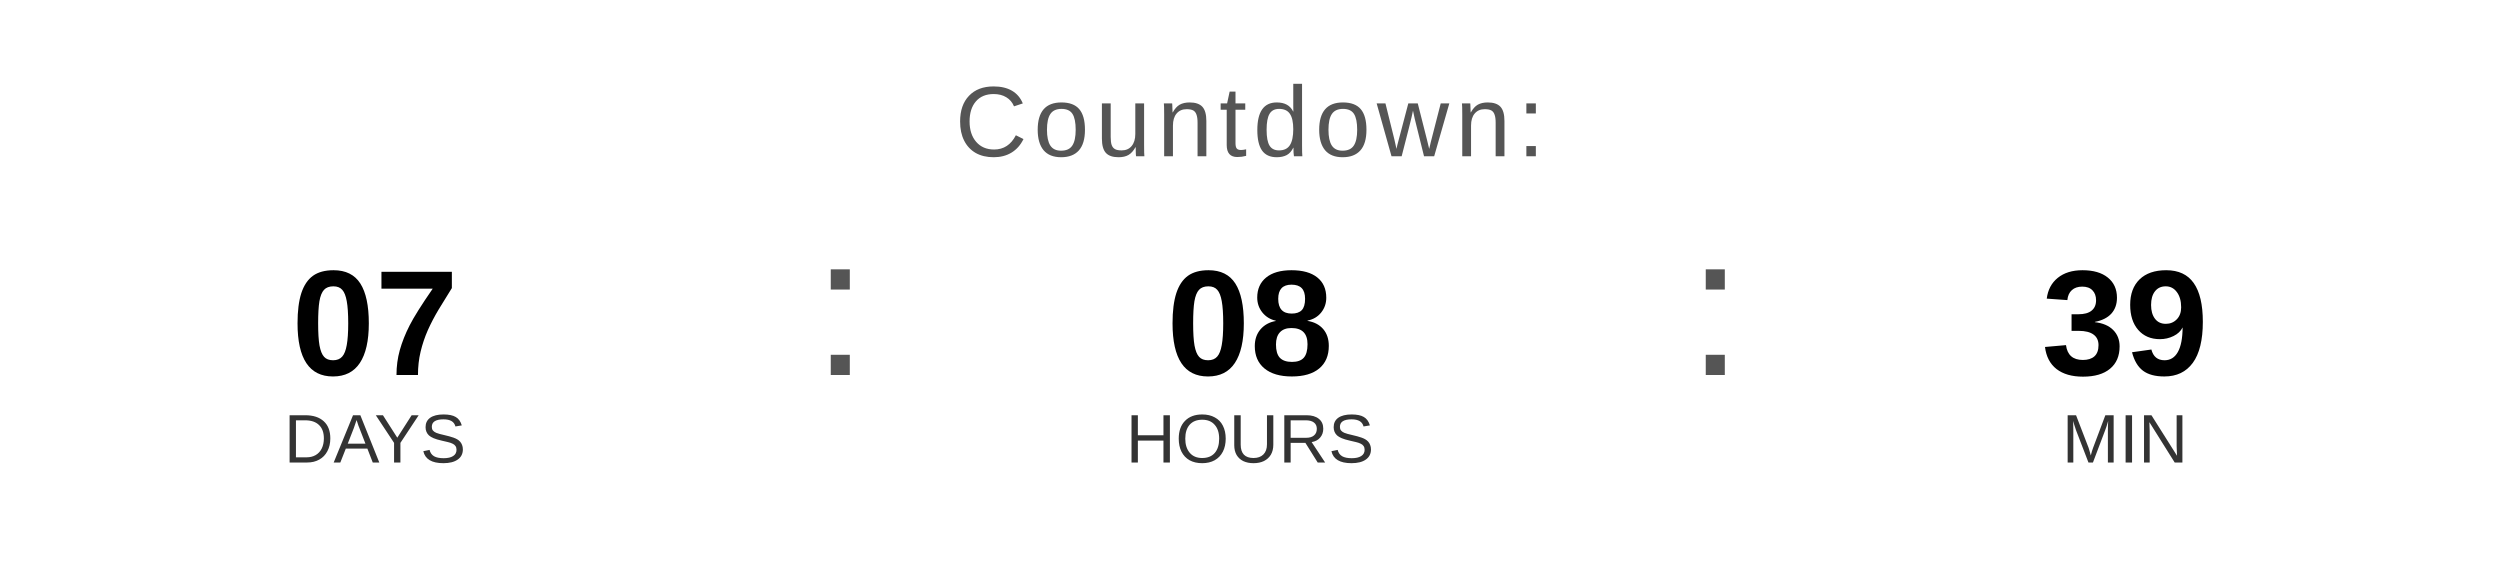
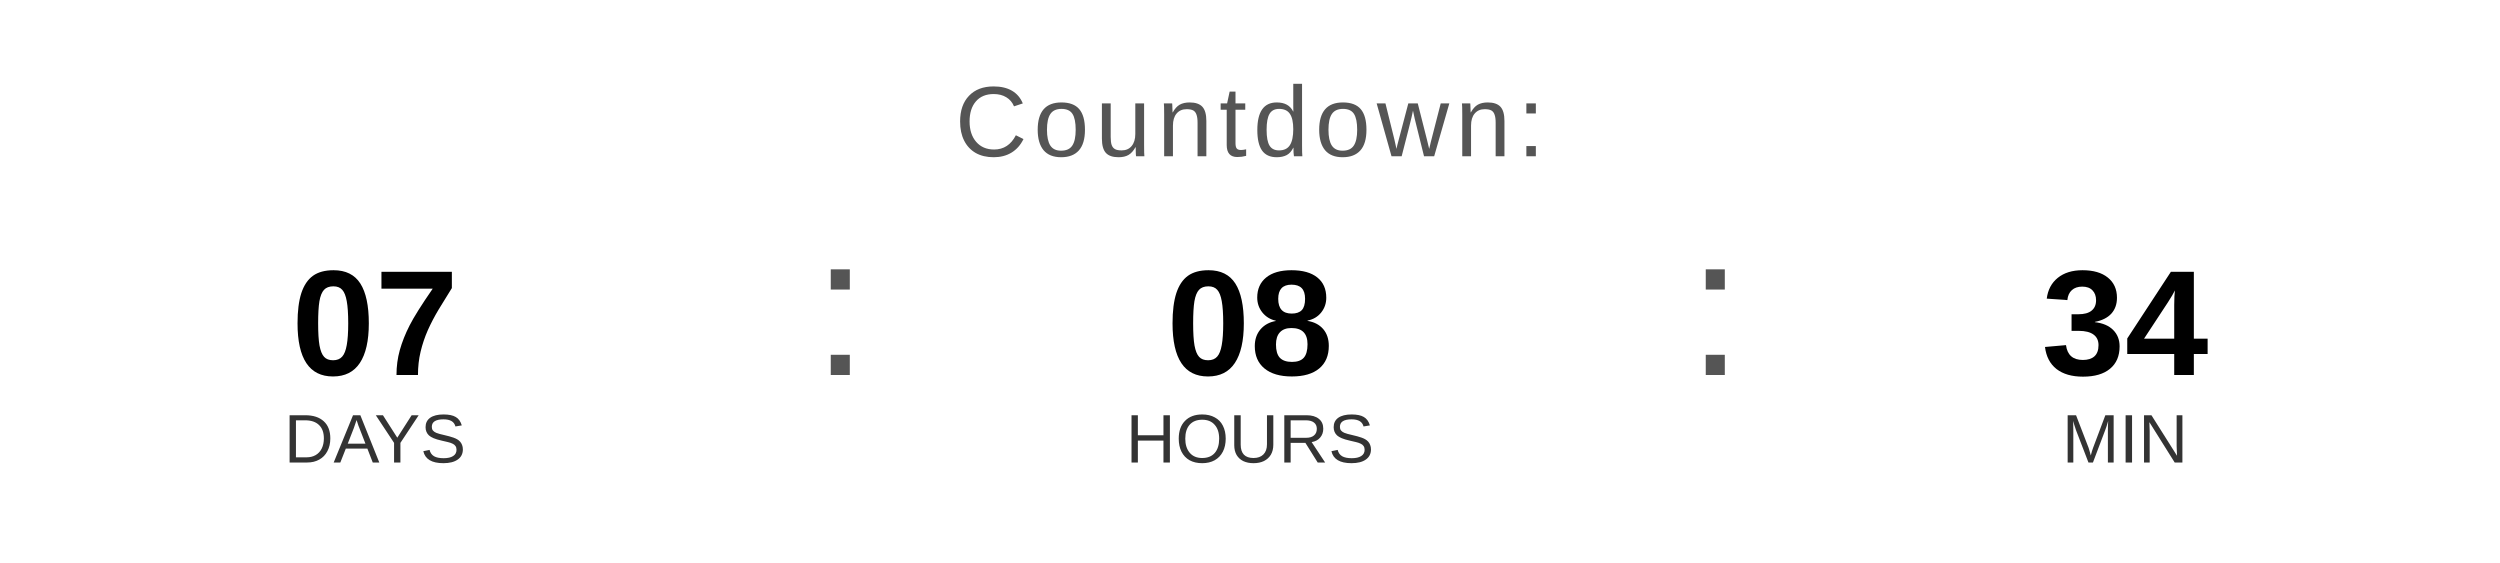
<svg xmlns="http://www.w3.org/2000/svg" width="400" height="90" viewBox="0 0 400 90">
  <text x="200" y="25" font-family="Arial, Helvetica, sans-serif" font-size="16" fill="#555555" text-anchor="middle" letter-spacing="1">
    Countdown:
  </text>
  <text x="60" y="60" font-family="Arial, Helvetica, sans-serif" font-size="24" font-weight="bold" fill="#000000" text-anchor="middle">07</text>
  <text x="60" y="74" font-family="Arial, Helvetica, sans-serif" font-size="11" fill="#333333" text-anchor="middle">DAYS</text>
  <text x="130" y="60" font-family="Arial, sans-serif" font-size="32" fill="#555555">:</text>
  <text x="200" y="60" font-family="Arial, Helvetica, sans-serif" font-size="24" font-weight="bold" fill="#000000" text-anchor="middle">08</text>
  <text x="200" y="74" font-family="Arial, Helvetica, sans-serif" font-size="11" fill="#333333" text-anchor="middle">HOURS</text>
  <text x="270" y="60" font-family="Arial, sans-serif" font-size="32" fill="#555555">:</text>
-   <text x="340" y="60" font-family="Arial, Helvetica, sans-serif" font-size="24" font-weight="bold" fill="#000000" text-anchor="middle">39</text>
+   <text x="340" y="60" font-family="Arial, Helvetica, sans-serif" font-size="24" font-weight="bold" fill="#000000" text-anchor="middle">34</text>
  <text x="340" y="74" font-family="Arial, Helvetica, sans-serif" font-size="11" fill="#333333" text-anchor="middle">MIN</text>
</svg>
